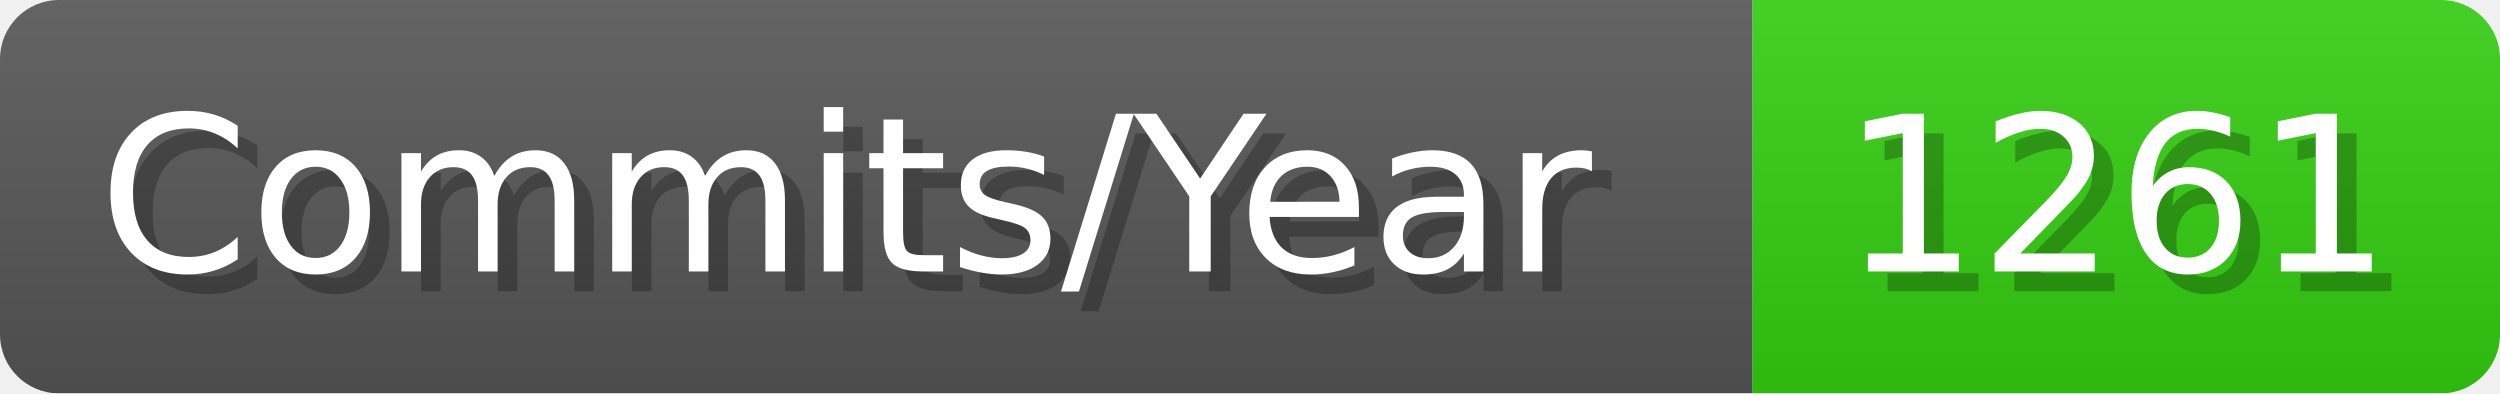
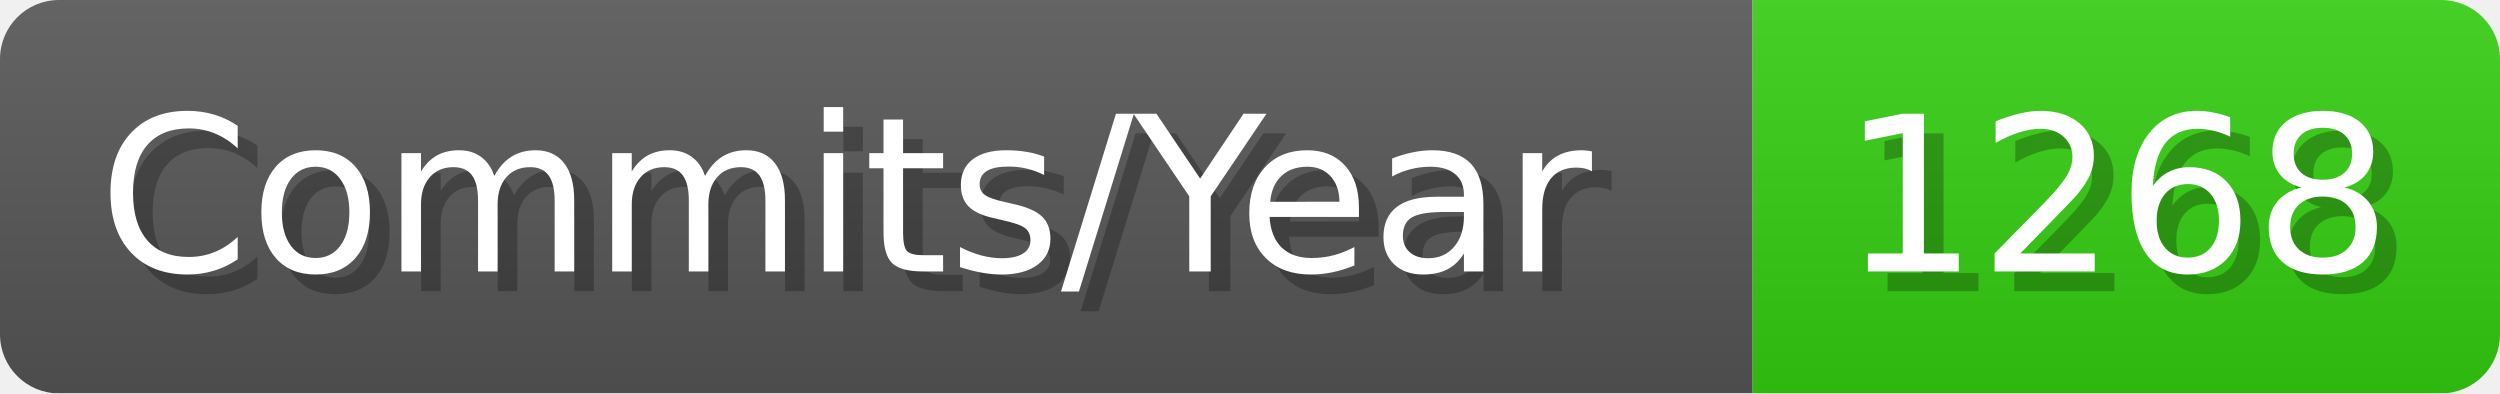
- <svg xmlns="http://www.w3.org/2000/svg" width="127.1" height="20" viewBox="0 0 1271 200" role="img" aria-label="Commits/Year: 1261">
+ <svg xmlns="http://www.w3.org/2000/svg" width="127.1" height="20" viewBox="0 0 1271 200" role="img" aria-label="Commits/Year: 1268">
  <linearGradient id="aUPdi" x2="0" y2="100%">
    <stop offset="0" stop-opacity=".1" stop-color="#EEE" />
    <stop offset="1" stop-opacity=".1" />
  </linearGradient>
  <mask id="WfAiQ">
    <rect width="1271" height="200" rx="30" fill="#FFF" />
  </mask>
  <g mask="url(#WfAiQ)">
    <rect width="891" height="200" fill="#555" />
    <rect width="380" height="200" fill="#3C1" x="891" />
    <rect width="1271" height="200" fill="url(#aUPdi)" />
  </g>
  <g aria-hidden="true" fill="#fff" text-anchor="start" font-family="Verdana,DejaVu Sans,sans-serif" font-size="110">
    <text x="60" y="148" textLength="791" fill="#000" opacity="0.25">Commits/Year</text>
    <text x="50" y="138" textLength="791">Commits/Year</text>
-     <text x="946" y="148" textLength="280" fill="#000" opacity="0.25">1261</text>
-     <text x="936" y="138" textLength="280">1261</text>
+     <text x="946" y="148" textLength="280" fill="#000" opacity="0.25">1268</text>
+     <text x="936" y="138" textLength="280">1268</text>
  </g>
</svg>
